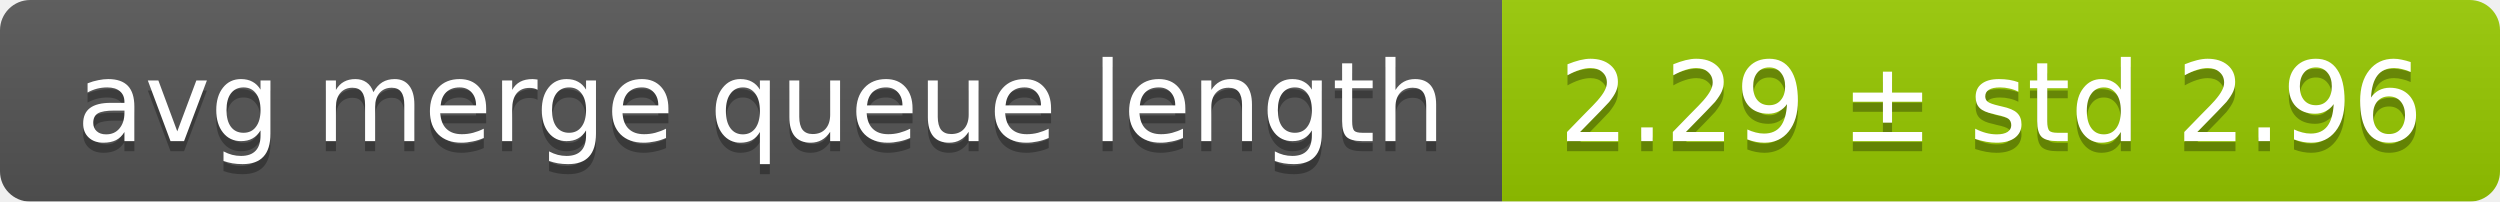
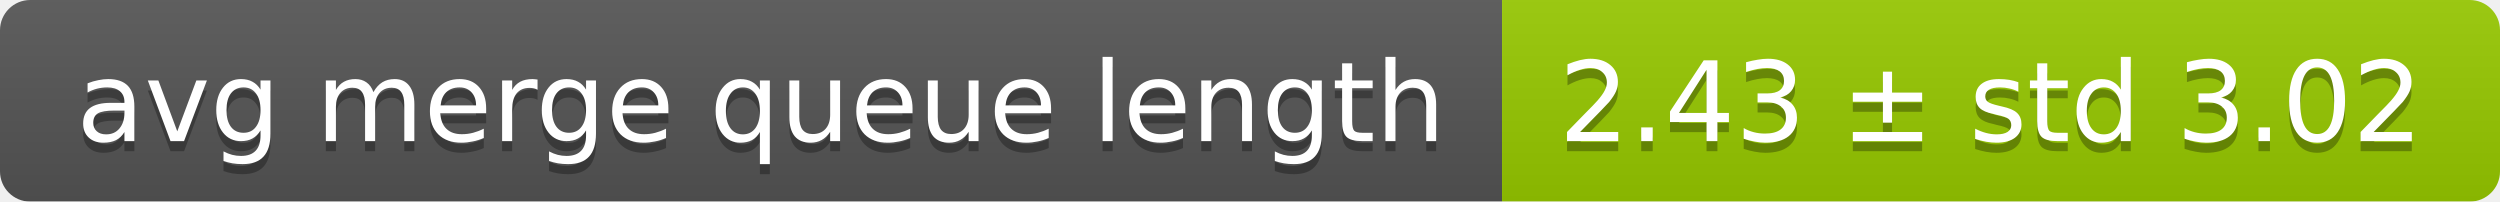
<svg xmlns="http://www.w3.org/2000/svg" width="248" height="20">
  <linearGradient id="smooth" x2="0" y2="100%">
    <stop offset="0" stop-color="#bbb" stop-opacity=".1" />
    <stop offset="1" stop-opacity=".1" />
  </linearGradient>
  <mask id="round">
    <rect width="248" height="20" rx="3" fill="#fff" />
  </mask>
  <g mask="url(#round)">
    <rect width="149" height="20" fill="#555" />
    <rect x="149" width="99" height="20" fill="#97ca00" />
    <rect width="248" height="20" fill="url(#smooth)" />
  </g>
  <g fill="#fff" text-anchor="middle" font-family="DejaVu Sans,Verdana,Geneva,sans-serif" font-size="11">
    <text x="75.5" y="15" fill="#010101" fill-opacity=".3">avg merge queue length</text>
    <text x="75.5" y="14">avg merge queue length</text>
-     <text x="197.5" y="15" fill="#010101" fill-opacity=".3">2.29 ± std 2.96</text>
-     <text x="197.5" y="14">2.29 ± std 2.96</text>
+     <text x="197.5" y="15" fill="#010101" fill-opacity=".3">2.43 ± std 3.02</text>
+     <text x="197.5" y="14">2.43 ± std 3.02</text>
  </g>
</svg>
